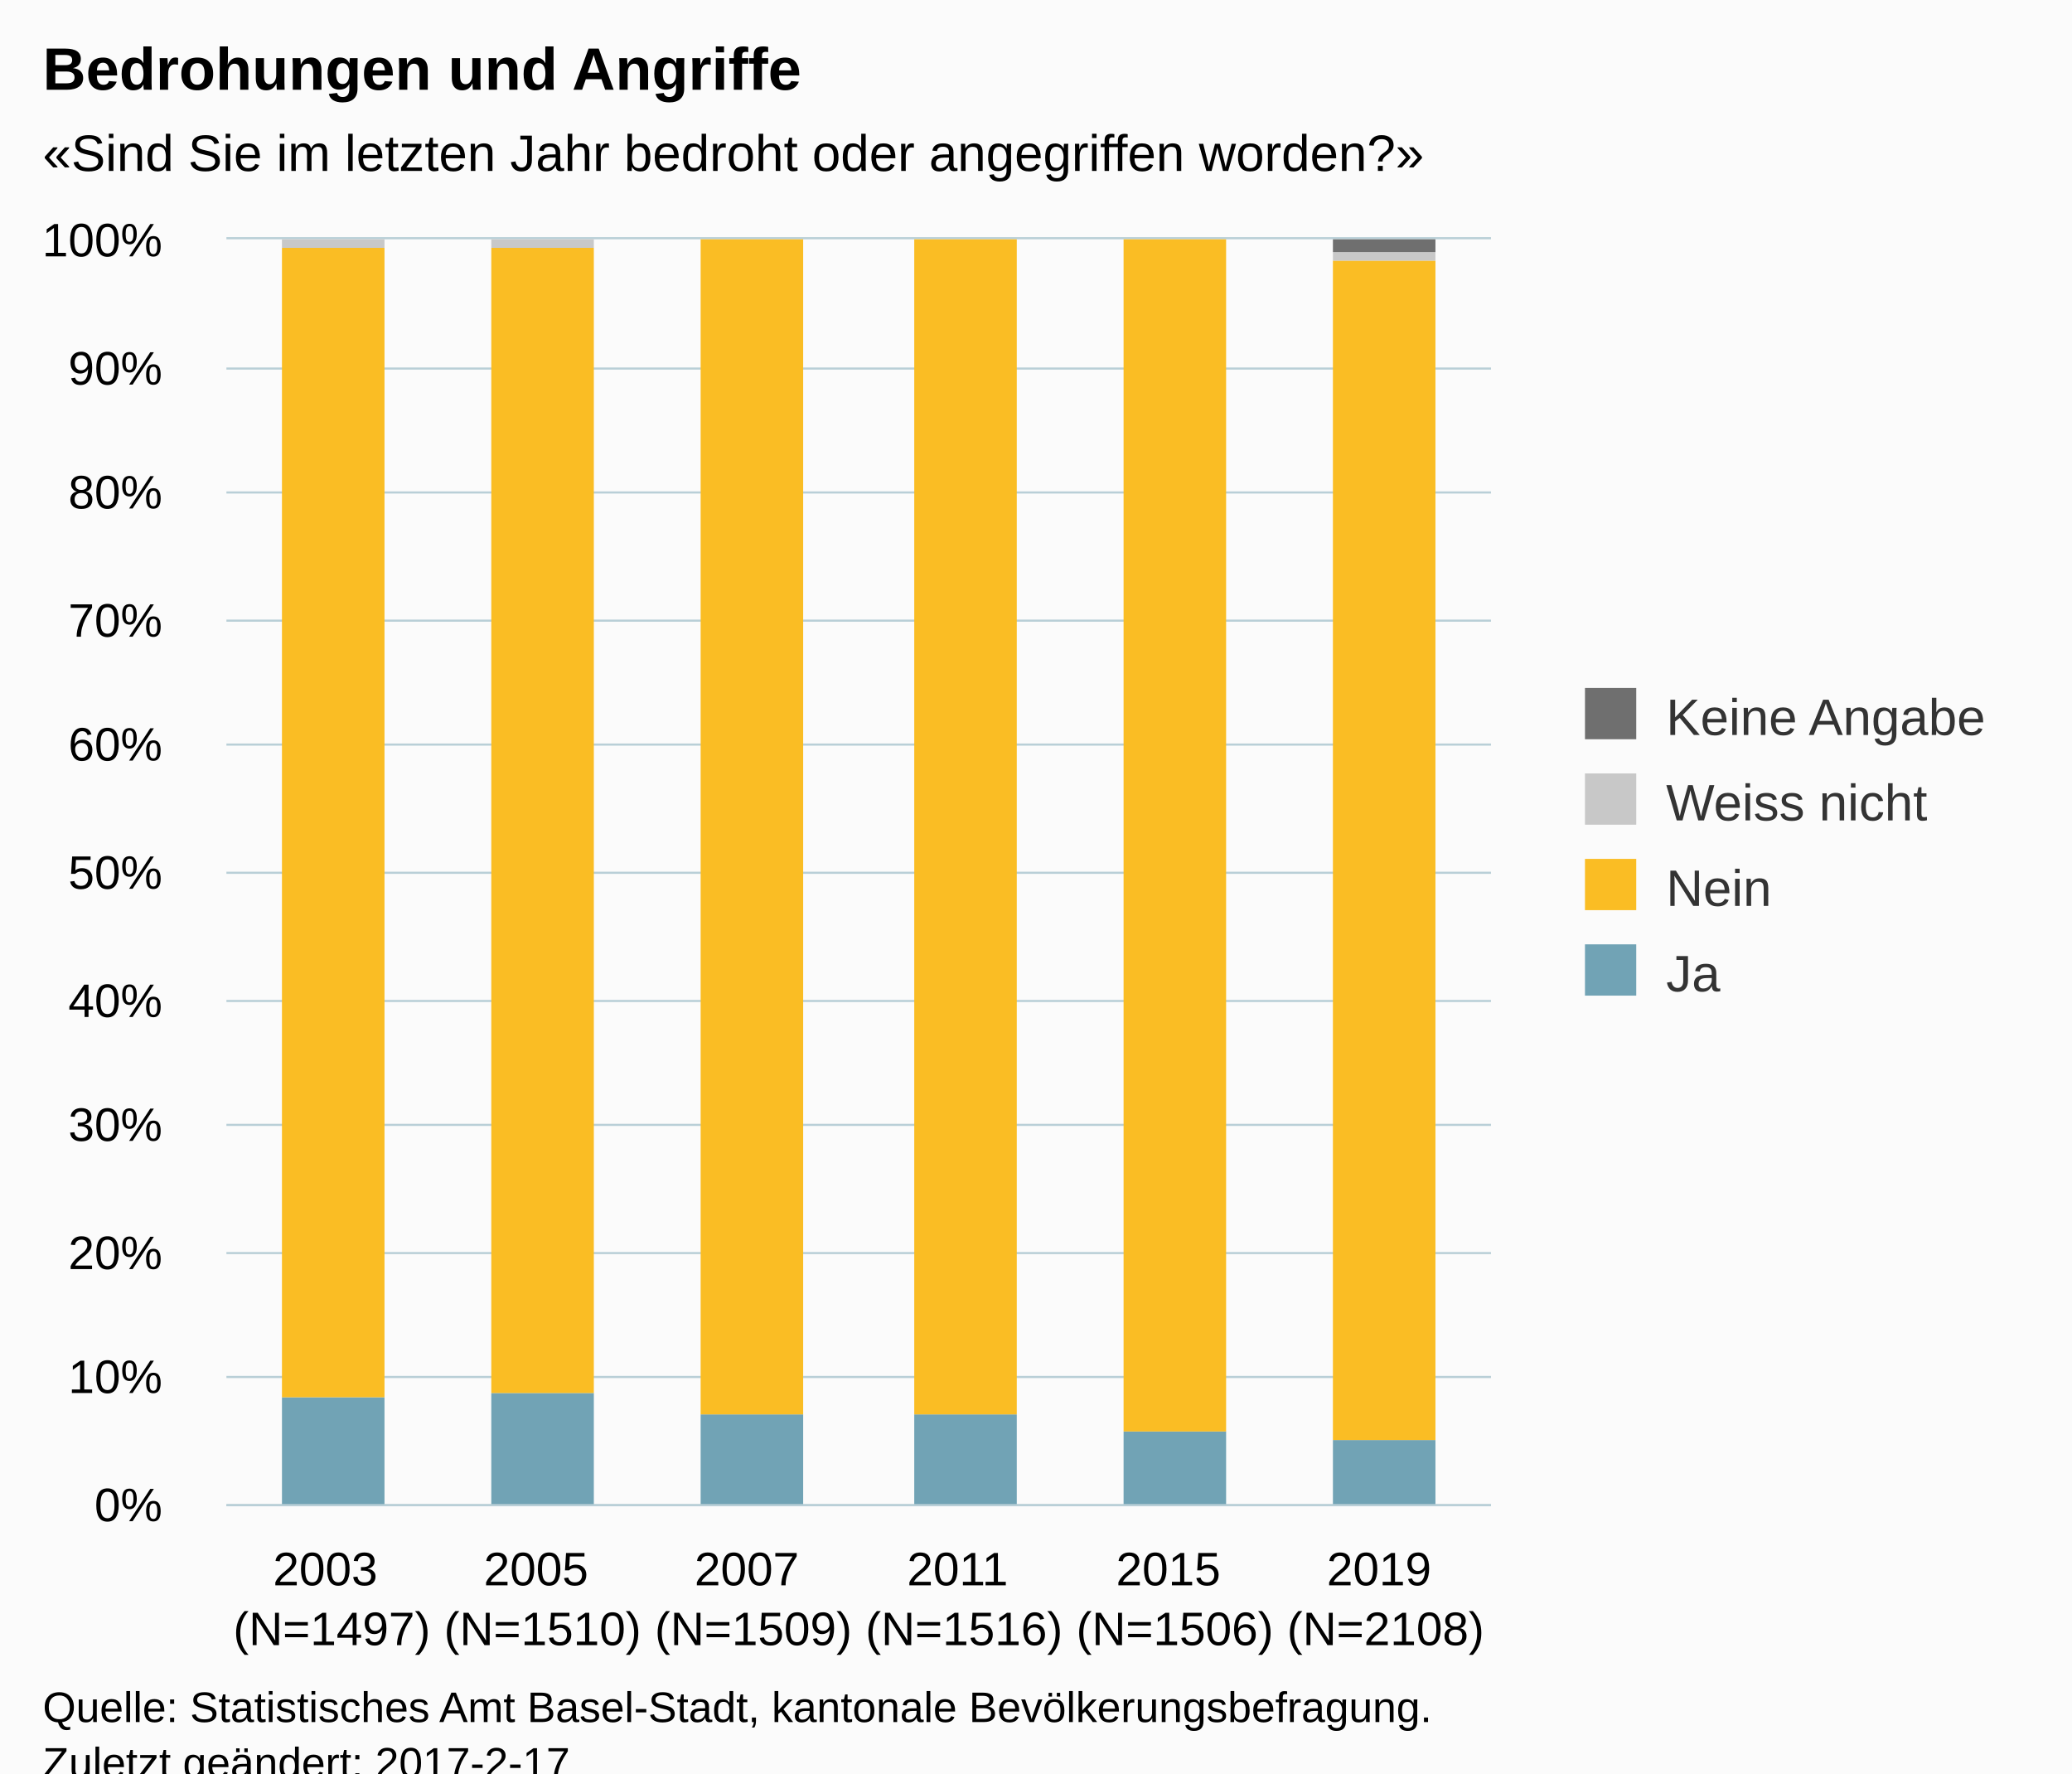
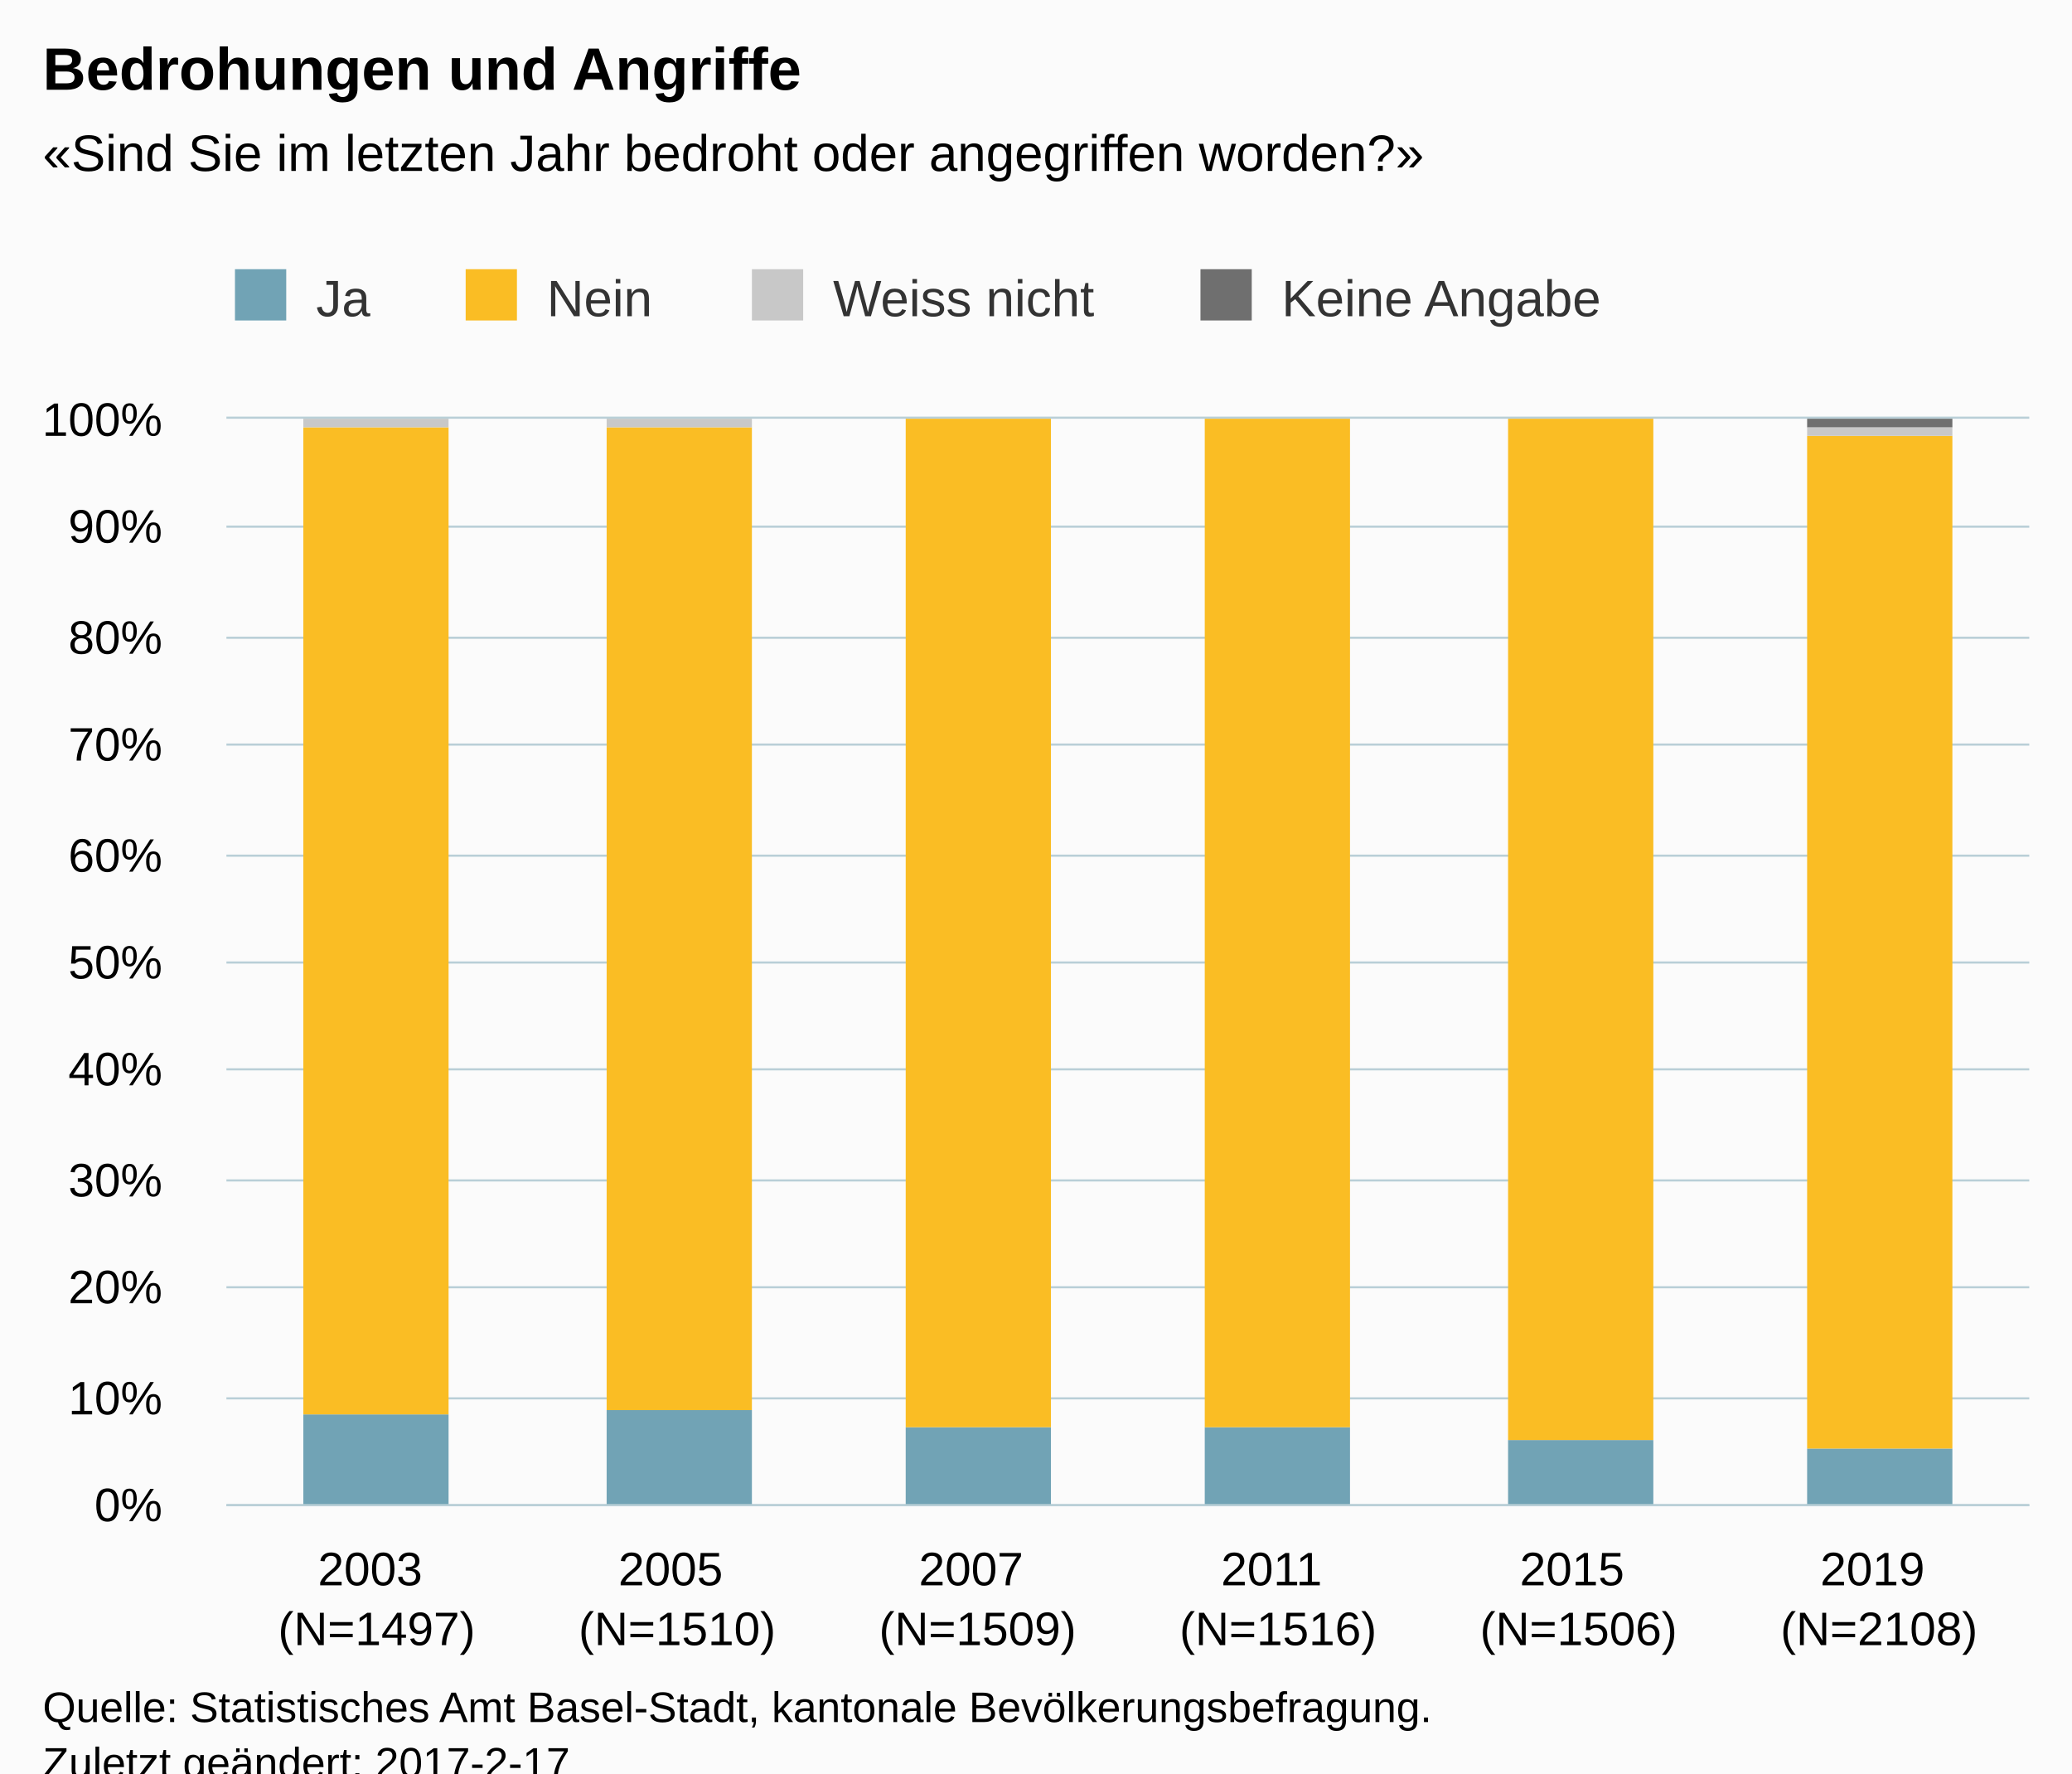
<svg xmlns="http://www.w3.org/2000/svg" version="1.1" class="highcharts-root" style="font-family:Arial;font-size:12px;" viewBox="0 0 485 415">
  <defs>
-     <clipPath id="highcharts-828fewq-6">
-       <rect x="0" y="0" width="296" height="296" fill="none" />
+     <clipPath id="highcharts-68u56f9-6">
+       <rect x="0" y="0" width="422" height="254" fill="none" />
    </clipPath>
-     <clipPath id="highcharts-828fewq-7">
-       <rect x="0" y="0" width="296" height="296" fill="none" />
+     <clipPath id="highcharts-68u56f9-7">
+       <rect x="0" y="0" width="422" height="254" fill="none" />
    </clipPath>
  </defs>
  <rect fill="#fbfbfb" class="highcharts-background" x="0" y="0" width="485" height="428" rx="0" ry="0" />
-   <rect fill="none" class="highcharts-plot-background" x="53" y="56" width="296" height="296" />
+   <rect fill="none" class="highcharts-plot-background" x="53" y="98" width="422" height="254" />
  <g class="highcharts-pane-group" data-z-index="0" />
  <g class="highcharts-grid highcharts-xaxis-grid " data-z-index="1">
-     <path fill="none" data-z-index="1" class="highcharts-grid-line" d="M 101.5 56 L 101.5 352" opacity="1" />
-     <path fill="none" data-z-index="1" class="highcharts-grid-line" d="M 151.5 56 L 151.5 352" opacity="1" />
-     <path fill="none" data-z-index="1" class="highcharts-grid-line" d="M 200.5 56 L 200.5 352" opacity="1" />
-     <path fill="none" data-z-index="1" class="highcharts-grid-line" d="M 249.5 56 L 249.5 352" opacity="1" />
-     <path fill="none" data-z-index="1" class="highcharts-grid-line" d="M 299.5 56 L 299.5 352" opacity="1" />
-     <path fill="none" data-z-index="1" class="highcharts-grid-line" d="M 348.5 56 L 348.5 352" opacity="1" />
-     <path fill="none" data-z-index="1" class="highcharts-grid-line" d="M 52.5 56 L 52.5 352" opacity="1" />
+     <path fill="none" data-z-index="1" class="highcharts-grid-line" d="M 122.5 98 L 122.5 352" opacity="1" />
+     <path fill="none" data-z-index="1" class="highcharts-grid-line" d="M 193.5 98 L 193.5 352" opacity="1" />
+     <path fill="none" data-z-index="1" class="highcharts-grid-line" d="M 263.5 98 L 263.5 352" opacity="1" />
+     <path fill="none" data-z-index="1" class="highcharts-grid-line" d="M 333.5 98 L 333.5 352" opacity="1" />
+     <path fill="none" data-z-index="1" class="highcharts-grid-line" d="M 404.5 98 L 404.5 352" opacity="1" />
+     <path fill="none" data-z-index="1" class="highcharts-grid-line" d="M 474.5 98 L 474.5 352" opacity="1" />
+     <path fill="none" data-z-index="1" class="highcharts-grid-line" d="M 52.5 98 L 52.5 352" opacity="1" />
  </g>
  <g class="highcharts-grid highcharts-yaxis-grid " data-z-index="1">
-     <path fill="none" stroke="#B9CFD7" stroke-width="0.5" data-z-index="1" class="highcharts-grid-line" d="M 53 352.25 L 349 352.25" opacity="1" />
-     <path fill="none" stroke="#B9CFD7" stroke-width="0.5" data-z-index="1" class="highcharts-grid-line" d="M 53 322.25 L 349 322.25" opacity="1" />
-     <path fill="none" stroke="#B9CFD7" stroke-width="0.5" data-z-index="1" class="highcharts-grid-line" d="M 53 293.25 L 349 293.25" opacity="1" />
-     <path fill="none" stroke="#B9CFD7" stroke-width="0.5" data-z-index="1" class="highcharts-grid-line" d="M 53 263.25 L 349 263.25" opacity="1" />
-     <path fill="none" stroke="#B9CFD7" stroke-width="0.5" data-z-index="1" class="highcharts-grid-line" d="M 53 234.25 L 349 234.25" opacity="1" />
-     <path fill="none" stroke="#B9CFD7" stroke-width="0.5" data-z-index="1" class="highcharts-grid-line" d="M 53 204.25 L 349 204.25" opacity="1" />
-     <path fill="none" stroke="#B9CFD7" stroke-width="0.5" data-z-index="1" class="highcharts-grid-line" d="M 53 174.25 L 349 174.25" opacity="1" />
-     <path fill="none" stroke="#B9CFD7" stroke-width="0.5" data-z-index="1" class="highcharts-grid-line" d="M 53 145.25 L 349 145.25" opacity="1" />
-     <path fill="none" stroke="#B9CFD7" stroke-width="0.5" data-z-index="1" class="highcharts-grid-line" d="M 53 115.25 L 349 115.25" opacity="1" />
-     <path fill="none" stroke="#B9CFD7" stroke-width="0.5" data-z-index="1" class="highcharts-grid-line" d="M 53 86.25 L 349 86.25" opacity="1" />
-     <path fill="none" stroke="#B9CFD7" stroke-width="0.5" data-z-index="1" class="highcharts-grid-line" d="M 53 55.75 L 349 55.75" opacity="1" />
+     <path fill="none" stroke="#B9CFD7" stroke-width="0.5" data-z-index="1" class="highcharts-grid-line" d="M 53 352.25 L 475 352.25" opacity="1" />
+     <path fill="none" stroke="#B9CFD7" stroke-width="0.5" data-z-index="1" class="highcharts-grid-line" d="M 53 327.25 L 475 327.25" opacity="1" />
+     <path fill="none" stroke="#B9CFD7" stroke-width="0.5" data-z-index="1" class="highcharts-grid-line" d="M 53 301.25 L 475 301.25" opacity="1" />
+     <path fill="none" stroke="#B9CFD7" stroke-width="0.5" data-z-index="1" class="highcharts-grid-line" d="M 53 276.25 L 475 276.25" opacity="1" />
+     <path fill="none" stroke="#B9CFD7" stroke-width="0.5" data-z-index="1" class="highcharts-grid-line" d="M 53 250.25 L 475 250.25" opacity="1" />
+     <path fill="none" stroke="#B9CFD7" stroke-width="0.5" data-z-index="1" class="highcharts-grid-line" d="M 53 225.25 L 475 225.25" opacity="1" />
+     <path fill="none" stroke="#B9CFD7" stroke-width="0.5" data-z-index="1" class="highcharts-grid-line" d="M 53 200.25 L 475 200.25" opacity="1" />
+     <path fill="none" stroke="#B9CFD7" stroke-width="0.5" data-z-index="1" class="highcharts-grid-line" d="M 53 174.25 L 475 174.25" opacity="1" />
+     <path fill="none" stroke="#B9CFD7" stroke-width="0.5" data-z-index="1" class="highcharts-grid-line" d="M 53 149.25 L 475 149.25" opacity="1" />
+     <path fill="none" stroke="#B9CFD7" stroke-width="0.5" data-z-index="1" class="highcharts-grid-line" d="M 53 123.25 L 475 123.25" opacity="1" />
+     <path fill="none" stroke="#B9CFD7" stroke-width="0.5" data-z-index="1" class="highcharts-grid-line" d="M 53 97.75 L 475 97.75" opacity="1" />
  </g>
-   <rect fill="none" class="highcharts-plot-border" data-z-index="1" x="53" y="56" width="296" height="296" />
+   <rect fill="none" class="highcharts-plot-border" data-z-index="1" x="53" y="98" width="422" height="254" />
  <g class="highcharts-axis highcharts-xaxis " data-z-index="2">
-     <path fill="none" class="highcharts-axis-line" stroke="#B9CFD7" stroke-width="0.5" data-z-index="7" d="M 53 352.25 L 349 352.25" />
+     <path fill="none" class="highcharts-axis-line" stroke="#B9CFD7" stroke-width="0.5" data-z-index="7" d="M 53 352.25 L 475 352.25" />
  </g>
  <g class="highcharts-axis highcharts-yaxis " data-z-index="2">
-     <path fill="none" class="highcharts-axis-line" data-z-index="7" d="M 53 56 L 53 352" />
+     <path fill="none" class="highcharts-axis-line" data-z-index="7" d="M 53 98 L 53 352" />
  </g>
  <g class="highcharts-series-group" data-z-index="3">
-     <g data-z-index="0.1" class="highcharts-series highcharts-series-0 highcharts-column-series " transform="translate(53,56) scale(1 1)" clip-path="url(#highcharts-828fewq-7)">
-       <rect x="13" y="271" width="24" height="26" fill="#71A3B5" class="highcharts-point" />
-       <rect x="62" y="270" width="24" height="27" fill="#71A3B5" class="highcharts-point" />
-       <rect x="111" y="275" width="24" height="22" fill="#71A3B5" class="highcharts-point" />
-       <rect x="161" y="275" width="24" height="22" fill="#71A3B5" class="highcharts-point" />
-       <rect x="210" y="279" width="24" height="18" fill="#71A3B5" class="highcharts-point" />
-       <rect x="259" y="281" width="24" height="16" fill="#71A3B5" class="highcharts-point" />
+     <g data-z-index="0.1" class="highcharts-series highcharts-series-0 highcharts-column-series " transform="translate(53,98) scale(1 1)" clip-path="url(#highcharts-68u56f9-7)">
+       <rect x="18" y="233" width="34" height="22" fill="#71A3B5" class="highcharts-point" />
+       <rect x="89" y="232" width="34" height="23" fill="#71A3B5" class="highcharts-point" />
+       <rect x="159" y="236" width="34" height="19" fill="#71A3B5" class="highcharts-point" />
+       <rect x="229" y="236" width="34" height="19" fill="#71A3B5" class="highcharts-point" />
+       <rect x="300" y="239" width="34" height="16" fill="#71A3B5" class="highcharts-point" />
+       <rect x="370" y="241" width="34" height="14" fill="#71A3B5" class="highcharts-point" />
    </g>
-     <g data-z-index="0.1" class="highcharts-markers highcharts-series-0 highcharts-column-series " transform="translate(53,56) scale(1 1)" clip-path="none" />
-     <g data-z-index="0.1" class="highcharts-series highcharts-series-1 highcharts-column-series " transform="translate(53,56) scale(1 1)" clip-path="url(#highcharts-828fewq-7)">
-       <rect x="13" y="2" width="24" height="269" fill="#FABD24" class="highcharts-point" />
-       <rect x="62" y="2" width="24" height="268" fill="#FABD24" class="highcharts-point" />
-       <rect x="111" y="0" width="24" height="275" fill="#FABD24" class="highcharts-point" />
-       <rect x="161" y="0" width="24" height="275" fill="#FABD24" class="highcharts-point" />
-       <rect x="210" y="0" width="24" height="279" fill="#FABD24" class="highcharts-point" />
-       <rect x="259" y="5" width="24" height="276" fill="#FABD24" class="highcharts-point" />
+     <g data-z-index="0.1" class="highcharts-markers highcharts-series-0 highcharts-column-series " transform="translate(53,98) scale(1 1)" clip-path="none" />
+     <g data-z-index="0.1" class="highcharts-series highcharts-series-1 highcharts-column-series " transform="translate(53,98) scale(1 1)" clip-path="url(#highcharts-68u56f9-7)">
+       <rect x="18" y="2" width="34" height="231" fill="#FABD24" class="highcharts-point" />
+       <rect x="89" y="2" width="34" height="230" fill="#FABD24" class="highcharts-point" />
+       <rect x="159" y="0" width="34" height="236" fill="#FABD24" class="highcharts-point" />
+       <rect x="229" y="0" width="34" height="236" fill="#FABD24" class="highcharts-point" />
+       <rect x="300" y="0" width="34" height="239" fill="#FABD24" class="highcharts-point" />
+       <rect x="370" y="4" width="34" height="237" fill="#FABD24" class="highcharts-point" />
    </g>
-     <g data-z-index="0.1" class="highcharts-markers highcharts-series-1 highcharts-column-series " transform="translate(53,56) scale(1 1)" clip-path="none" />
-     <g data-z-index="0.1" class="highcharts-series highcharts-series-2 highcharts-column-series " transform="translate(53,56) scale(1 1)" clip-path="url(#highcharts-828fewq-7)">
-       <rect x="13" y="0" width="24" height="2" fill="#C8C8C8" class="highcharts-point" />
-       <rect x="62" y="0" width="24" height="2" fill="#C8C8C8" class="highcharts-point" />
-       <rect x="111" y="1" width="24" height="0" fill="#C8C8C8" class="highcharts-point" />
-       <rect x="161" y="1" width="24" height="0" fill="#C8C8C8" class="highcharts-point" />
-       <rect x="210" y="1" width="24" height="0" fill="#C8C8C8" class="highcharts-point" />
-       <rect x="259" y="3" width="24" height="2" fill="#C8C8C8" class="highcharts-point" />
+     <g data-z-index="0.1" class="highcharts-markers highcharts-series-1 highcharts-column-series " transform="translate(53,98) scale(1 1)" clip-path="none" />
+     <g data-z-index="0.1" class="highcharts-series highcharts-series-2 highcharts-column-series " transform="translate(53,98) scale(1 1)" clip-path="url(#highcharts-68u56f9-7)">
+       <rect x="18" y="0" width="34" height="2" fill="#C8C8C8" class="highcharts-point" />
+       <rect x="89" y="0" width="34" height="2" fill="#C8C8C8" class="highcharts-point" />
+       <rect x="159" y="1" width="34" height="0" fill="#C8C8C8" class="highcharts-point" />
+       <rect x="229" y="1" width="34" height="0" fill="#C8C8C8" class="highcharts-point" />
+       <rect x="300" y="1" width="34" height="0" fill="#C8C8C8" class="highcharts-point" />
+       <rect x="370" y="2" width="34" height="2" fill="#C8C8C8" class="highcharts-point" />
    </g>
-     <g data-z-index="0.1" class="highcharts-markers highcharts-series-2 highcharts-column-series " transform="translate(53,56) scale(1 1)" clip-path="none" />
-     <g data-z-index="0.1" class="highcharts-series highcharts-series-3 highcharts-column-series " transform="translate(53,56) scale(1 1)" clip-path="url(#highcharts-828fewq-7)">
-       <rect x="13" y="1" width="24" height="0" fill="#6F6F6F" class="highcharts-point" />
-       <rect x="62" y="1" width="24" height="0" fill="#6F6F6F" class="highcharts-point" />
-       <rect x="111" y="1" width="24" height="0" fill="#6F6F6F" class="highcharts-point" />
-       <rect x="161" y="1" width="24" height="0" fill="#6F6F6F" class="highcharts-point" />
-       <rect x="210" y="1" width="24" height="0" fill="#6F6F6F" class="highcharts-point" />
-       <rect x="259" y="0" width="24" height="3" fill="#6F6F6F" class="highcharts-point" />
+     <g data-z-index="0.1" class="highcharts-markers highcharts-series-2 highcharts-column-series " transform="translate(53,98) scale(1 1)" clip-path="none" />
+     <g data-z-index="0.1" class="highcharts-series highcharts-series-3 highcharts-column-series " transform="translate(53,98) scale(1 1)" clip-path="url(#highcharts-68u56f9-7)">
+       <rect x="18" y="1" width="34" height="0" fill="#6F6F6F" class="highcharts-point" />
+       <rect x="89" y="1" width="34" height="0" fill="#6F6F6F" class="highcharts-point" />
+       <rect x="159" y="1" width="34" height="0" fill="#6F6F6F" class="highcharts-point" />
+       <rect x="229" y="1" width="34" height="0" fill="#6F6F6F" class="highcharts-point" />
+       <rect x="300" y="1" width="34" height="0" fill="#6F6F6F" class="highcharts-point" />
+       <rect x="370" y="0" width="34" height="2" fill="#6F6F6F" class="highcharts-point" />
    </g>
-     <g data-z-index="0.1" class="highcharts-markers highcharts-series-3 highcharts-column-series " transform="translate(53,56) scale(1 1)" clip-path="none" />
+     <g data-z-index="0.1" class="highcharts-markers highcharts-series-3 highcharts-column-series " transform="translate(53,98) scale(1 1)" clip-path="none" />
  </g>
  <text x="10" text-anchor="start" class="highcharts-title" data-z-index="4" style="color:#000000;font-size:14px;font-weight:bold;fill:#000000;" y="21">
    <tspan>Bedrohungen und Angriffe</tspan>
  </text>
  <text x="10" text-anchor="start" class="highcharts-subtitle" data-z-index="4" style="color:#000000;font-size:12px;fill:#000000;" y="40">
    <tspan>«Sind Sie im letzten Jahr bedroht oder angegriffen worden?»</tspan>
  </text>
-   <g class="highcharts-legend" data-z-index="7" transform="translate(361,154)">
-     <rect fill="none" class="highcharts-legend-box" rx="0" ry="0" x="0" y="0" width="114" height="91" visibility="visible" />
+   <g class="highcharts-legend" data-z-index="7" transform="translate(45,56)">
+     <rect fill="none" class="highcharts-legend-box" rx="0" ry="0" x="0" y="0" width="340" height="30" visibility="visible" />
    <g data-z-index="1">
      <g>
-         <g class="highcharts-legend-item highcharts-column-series highcharts-color-undefined highcharts-series-3" data-z-index="1" transform="translate(8,3)">
+         <g class="highcharts-legend-item highcharts-column-series highcharts-color-undefined highcharts-series-0" data-z-index="1" transform="translate(8,3)">
          <text x="21" style="color:#333333;font-size:12px;font-weight:normal;cursor:pointer;fill:#333333;" text-anchor="start" data-z-index="2" y="15">
-             <tspan>Keine Angabe</tspan>
+             <tspan>Ja</tspan>
          </text>
-           <rect x="2" y="4" width="12" height="12" fill="#6F6F6F" class="highcharts-point" data-z-index="3" />
+           <rect x="2" y="4" width="12" height="12" fill="#71A3B5" class="highcharts-point" data-z-index="3" />
        </g>
-         <g class="highcharts-legend-item highcharts-column-series highcharts-color-undefined highcharts-series-2" data-z-index="1" transform="translate(8,23)">
+         <g class="highcharts-legend-item highcharts-column-series highcharts-color-undefined highcharts-series-1" data-z-index="1" transform="translate(62,3)">
+           <text x="21" y="15" style="color:#333333;font-size:12px;font-weight:normal;cursor:pointer;fill:#333333;" text-anchor="start" data-z-index="2">
+             <tspan>Nein</tspan>
+           </text>
+           <rect x="2" y="4" width="12" height="12" fill="#FABD24" class="highcharts-point" data-z-index="3" />
+         </g>
+         <g class="highcharts-legend-item highcharts-column-series highcharts-color-undefined highcharts-series-2" data-z-index="1" transform="translate(129,3)">
          <text x="21" y="15" style="color:#333333;font-size:12px;font-weight:normal;cursor:pointer;fill:#333333;" text-anchor="start" data-z-index="2">
            <tspan>Weiss nicht</tspan>
          </text>
          <rect x="2" y="4" width="12" height="12" fill="#C8C8C8" class="highcharts-point" data-z-index="3" />
        </g>
-         <g class="highcharts-legend-item highcharts-column-series highcharts-color-undefined highcharts-series-1" data-z-index="1" transform="translate(8,43)">
+         <g class="highcharts-legend-item highcharts-column-series highcharts-color-undefined highcharts-series-3" data-z-index="1" transform="translate(234,3)">
          <text x="21" y="15" style="color:#333333;font-size:12px;font-weight:normal;cursor:pointer;fill:#333333;" text-anchor="start" data-z-index="2">
-             <tspan>Nein</tspan>
+             <tspan>Keine Angabe</tspan>
          </text>
-           <rect x="2" y="4" width="12" height="12" fill="#FABD24" class="highcharts-point" data-z-index="3" />
-         </g>
-         <g class="highcharts-legend-item highcharts-column-series highcharts-color-undefined highcharts-series-0" data-z-index="1" transform="translate(8,63)">
-           <text x="21" y="15" style="color:#333333;font-size:12px;font-weight:normal;cursor:pointer;fill:#333333;" text-anchor="start" data-z-index="2">
-             <tspan>Ja</tspan>
-           </text>
-           <rect x="2" y="4" width="12" height="12" fill="#71A3B5" class="highcharts-point" data-z-index="3" />
+           <rect x="2" y="4" width="12" height="12" fill="#6F6F6F" class="highcharts-point" data-z-index="3" />
        </g>
      </g>
    </g>
  </g>
  <g class="highcharts-axis-labels highcharts-xaxis-labels " data-z-index="7">
-     <text x="77.667" style="color:#000000;cursor:default;font-size:11px;white-space:nowrap;fill:#000000;" text-anchor="middle" transform="translate(0,0)" y="371" opacity="1">
+     <text x="88.167" style="color:#000000;cursor:default;font-size:11px;white-space:nowrap;fill:#000000;" text-anchor="middle" transform="translate(0,0)" y="371" opacity="1">
      <tspan>2003</tspan>
-       <tspan x="77.667" dy="14">(N=1497)</tspan>
+       <tspan x="88.167" dy="14">(N=1497)</tspan>
    </text>
-     <text x="127" style="color:#000000;cursor:default;font-size:11px;white-space:nowrap;fill:#000000;" text-anchor="middle" transform="translate(0,0)" y="371" opacity="1">
+     <text x="158.5" style="color:#000000;cursor:default;font-size:11px;white-space:nowrap;fill:#000000;" text-anchor="middle" transform="translate(0,0)" y="371" opacity="1">
      <tspan>2005</tspan>
-       <tspan x="127" dy="14">(N=1510)</tspan>
+       <tspan x="158.5" dy="14">(N=1510)</tspan>
    </text>
-     <text x="176.333" style="color:#000000;cursor:default;font-size:11px;white-space:nowrap;fill:#000000;" text-anchor="middle" transform="translate(0,0)" y="371" opacity="1">
+     <text x="228.833" style="color:#000000;cursor:default;font-size:11px;white-space:nowrap;fill:#000000;" text-anchor="middle" transform="translate(0,0)" y="371" opacity="1">
      <tspan>2007</tspan>
-       <tspan x="176.333" dy="14">(N=1509)</tspan>
+       <tspan x="228.833" dy="14">(N=1509)</tspan>
    </text>
-     <text x="225.667" style="color:#000000;cursor:default;font-size:11px;white-space:nowrap;fill:#000000;" text-anchor="middle" transform="translate(0,0)" y="371" opacity="1">
+     <text x="299.167" style="color:#000000;cursor:default;font-size:11px;white-space:nowrap;fill:#000000;" text-anchor="middle" transform="translate(0,0)" y="371" opacity="1">
      <tspan>2011</tspan>
-       <tspan x="225.667" dy="14">(N=1516)</tspan>
+       <tspan x="299.167" dy="14">(N=1516)</tspan>
    </text>
-     <text x="275" style="color:#000000;cursor:default;font-size:11px;white-space:nowrap;fill:#000000;" text-anchor="middle" transform="translate(0,0)" y="371" opacity="1">
+     <text x="369.5" style="color:#000000;cursor:default;font-size:11px;white-space:nowrap;fill:#000000;" text-anchor="middle" transform="translate(0,0)" y="371" opacity="1">
      <tspan>2015</tspan>
-       <tspan x="275" dy="14">(N=1506)</tspan>
+       <tspan x="369.5" dy="14">(N=1506)</tspan>
    </text>
-     <text x="324.333" style="color:#000000;cursor:default;font-size:11px;white-space:nowrap;fill:#000000;" text-anchor="middle" transform="translate(0,0)" y="371" opacity="1">
+     <text x="439.833" style="color:#000000;cursor:default;font-size:11px;white-space:nowrap;fill:#000000;" text-anchor="middle" transform="translate(0,0)" y="371" opacity="1">
      <tspan>2019</tspan>
-       <tspan x="324.333" dy="14">(N=2108)</tspan>
+       <tspan x="439.833" dy="14">(N=2108)</tspan>
    </text>
  </g>
  <g class="highcharts-axis-labels highcharts-yaxis-labels " data-z-index="7">
    <text x="38" style="color:#000000;cursor:default;font-size:11px;white-space:nowrap;fill:#000000;" text-anchor="end" transform="translate(0,0)" y="356" opacity="1">0%</text>
-     <text x="38" style="color:#000000;cursor:default;font-size:11px;white-space:nowrap;fill:#000000;" text-anchor="end" transform="translate(0,0)" y="326" opacity="1">10%</text>
-     <text x="38" style="color:#000000;cursor:default;font-size:11px;white-space:nowrap;fill:#000000;" text-anchor="end" transform="translate(0,0)" y="297" opacity="1">20%</text>
-     <text x="38" style="color:#000000;cursor:default;font-size:11px;white-space:nowrap;fill:#000000;" text-anchor="end" transform="translate(0,0)" y="267" opacity="1">30%</text>
-     <text x="38" style="color:#000000;cursor:default;font-size:11px;white-space:nowrap;fill:#000000;" text-anchor="end" transform="translate(0,0)" y="238" opacity="1">40%</text>
-     <text x="38" style="color:#000000;cursor:default;font-size:11px;white-space:nowrap;fill:#000000;" text-anchor="end" transform="translate(0,0)" y="208" opacity="1">50%</text>
-     <text x="38" style="color:#000000;cursor:default;font-size:11px;white-space:nowrap;fill:#000000;" text-anchor="end" transform="translate(0,0)" y="178" opacity="1">60%</text>
-     <text x="38" style="color:#000000;cursor:default;font-size:11px;white-space:nowrap;fill:#000000;" text-anchor="end" transform="translate(0,0)" y="149" opacity="1">70%</text>
-     <text x="38" style="color:#000000;cursor:default;font-size:11px;white-space:nowrap;fill:#000000;" text-anchor="end" transform="translate(0,0)" y="119" opacity="1">80%</text>
-     <text x="38" style="color:#000000;cursor:default;font-size:11px;white-space:nowrap;fill:#000000;" text-anchor="end" transform="translate(0,0)" y="90" opacity="1">90%</text>
-     <text x="38" style="color:#000000;cursor:default;font-size:11px;white-space:nowrap;fill:#000000;" text-anchor="end" transform="translate(0,0)" y="60" opacity="1">100%</text>
+     <text x="38" style="color:#000000;cursor:default;font-size:11px;white-space:nowrap;fill:#000000;" text-anchor="end" transform="translate(0,0)" y="331" opacity="1">10%</text>
+     <text x="38" style="color:#000000;cursor:default;font-size:11px;white-space:nowrap;fill:#000000;" text-anchor="end" transform="translate(0,0)" y="305" opacity="1">20%</text>
+     <text x="38" style="color:#000000;cursor:default;font-size:11px;white-space:nowrap;fill:#000000;" text-anchor="end" transform="translate(0,0)" y="280" opacity="1">30%</text>
+     <text x="38" style="color:#000000;cursor:default;font-size:11px;white-space:nowrap;fill:#000000;" text-anchor="end" transform="translate(0,0)" y="254" opacity="1">40%</text>
+     <text x="38" style="color:#000000;cursor:default;font-size:11px;white-space:nowrap;fill:#000000;" text-anchor="end" transform="translate(0,0)" y="229" opacity="1">50%</text>
+     <text x="38" style="color:#000000;cursor:default;font-size:11px;white-space:nowrap;fill:#000000;" text-anchor="end" transform="translate(0,0)" y="204" opacity="1">60%</text>
+     <text x="38" style="color:#000000;cursor:default;font-size:11px;white-space:nowrap;fill:#000000;" text-anchor="end" transform="translate(0,0)" y="178" opacity="1">70%</text>
+     <text x="38" style="color:#000000;cursor:default;font-size:11px;white-space:nowrap;fill:#000000;" text-anchor="end" transform="translate(0,0)" y="153" opacity="1">80%</text>
+     <text x="38" style="color:#000000;cursor:default;font-size:11px;white-space:nowrap;fill:#000000;" text-anchor="end" transform="translate(0,0)" y="127" opacity="1">90%</text>
+     <text x="38" style="color:#000000;cursor:default;font-size:11px;white-space:nowrap;fill:#000000;" text-anchor="end" transform="translate(0,0)" y="102" opacity="1">100%</text>
  </g>
  <text x="10" class="highcharts-credits" text-anchor="start" data-z-index="8" style="cursor:default;color:#000000;font-size:10px;fill:#000000;" y="403">
    <tspan>Quelle: Statistisches Amt Basel-Stadt, kantonale Bevölkerungsbefragung.</tspan>
    <tspan x="10" dy="13">Zuletzt geändert: 2017-2-17</tspan>
  </text>
</svg>
